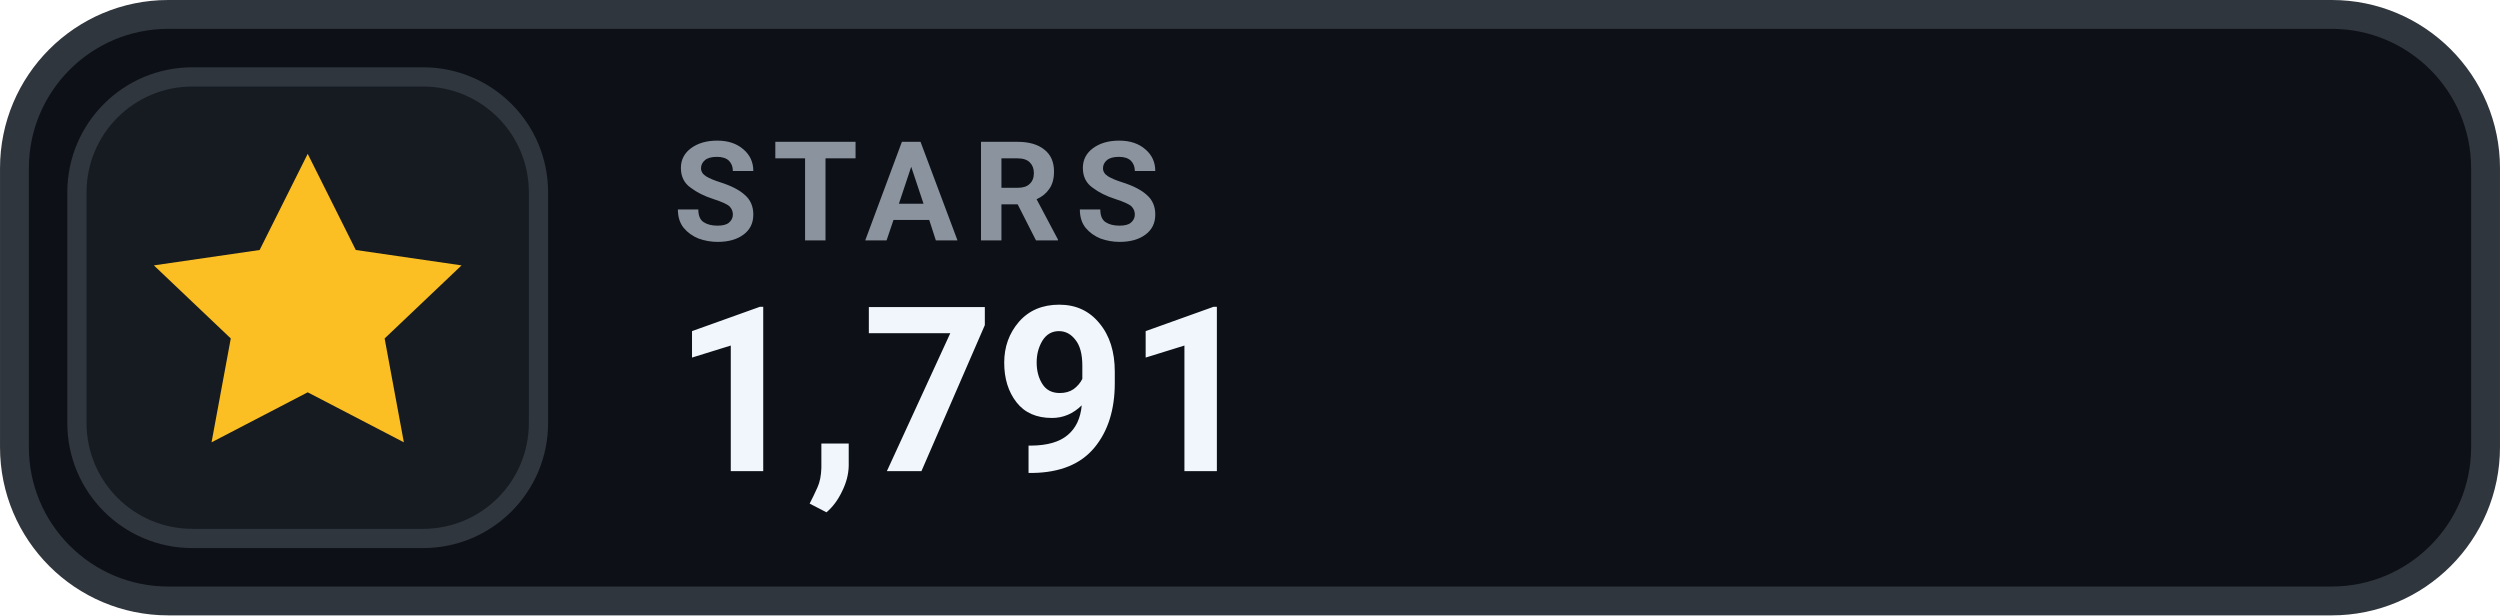
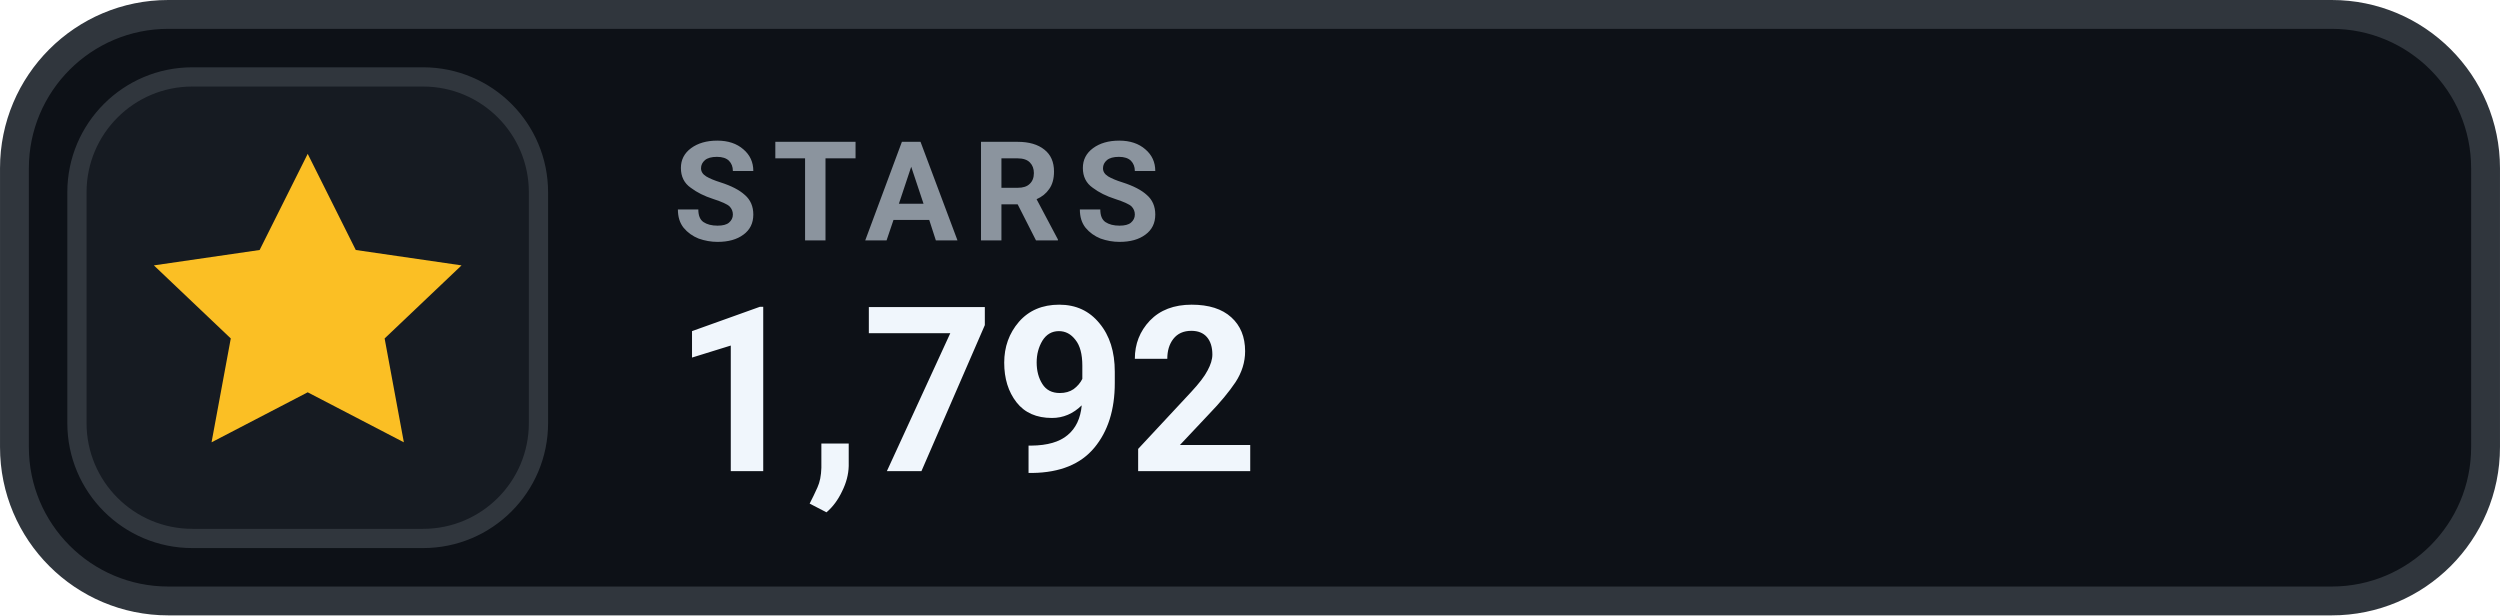
- <svg xmlns="http://www.w3.org/2000/svg" width="126" height="31.015" viewBox="0 0 130 32" role="img" aria-label="STARS 1,791">
+ <svg xmlns="http://www.w3.org/2000/svg" width="126" height="31.015" viewBox="0 0 130 32" role="img" aria-label="STARS 1,792">
  <rect x=".75" y=".75" width="128.5" height="30.5" rx="8" fill="#0D1117" stroke="#30363D" stroke-width="1.5" />
  <rect x="4" y="4" width="24" height="24" rx="6" fill="#161B22" stroke="#30363D" stroke-width="1" />
  <g transform="translate(16 16)" style="color:#FBBF24;">
    <path d="M0 -8 l2.5 5 5.5 .8 -4 3.8 1 5.4 -5 -2.6 -5 2.6 1 -5.4 -4 -3.8 5.5 -.8 Z" fill="currentColor" />
  </g>
  <text x="35" y="12.5" fill="#8B949E" font-family="-apple-system,BlinkMacSystemFont,'Segoe UI',Roboto,Helvetica,Arial,sans-serif" font-size="7.2" font-weight="700" letter-spacing=".75">STARS</text>
-   <text x="35" y="24.5" fill="#F0F6FC" font-family="-apple-system,BlinkMacSystemFont,'Segoe UI',Roboto,Helvetica,Arial,sans-serif" font-size="12" font-weight="700">1,791</text>
+   <text x="35" y="24.5" fill="#F0F6FC" font-family="-apple-system,BlinkMacSystemFont,'Segoe UI',Roboto,Helvetica,Arial,sans-serif" font-size="12" font-weight="700">1,792</text>
</svg>
